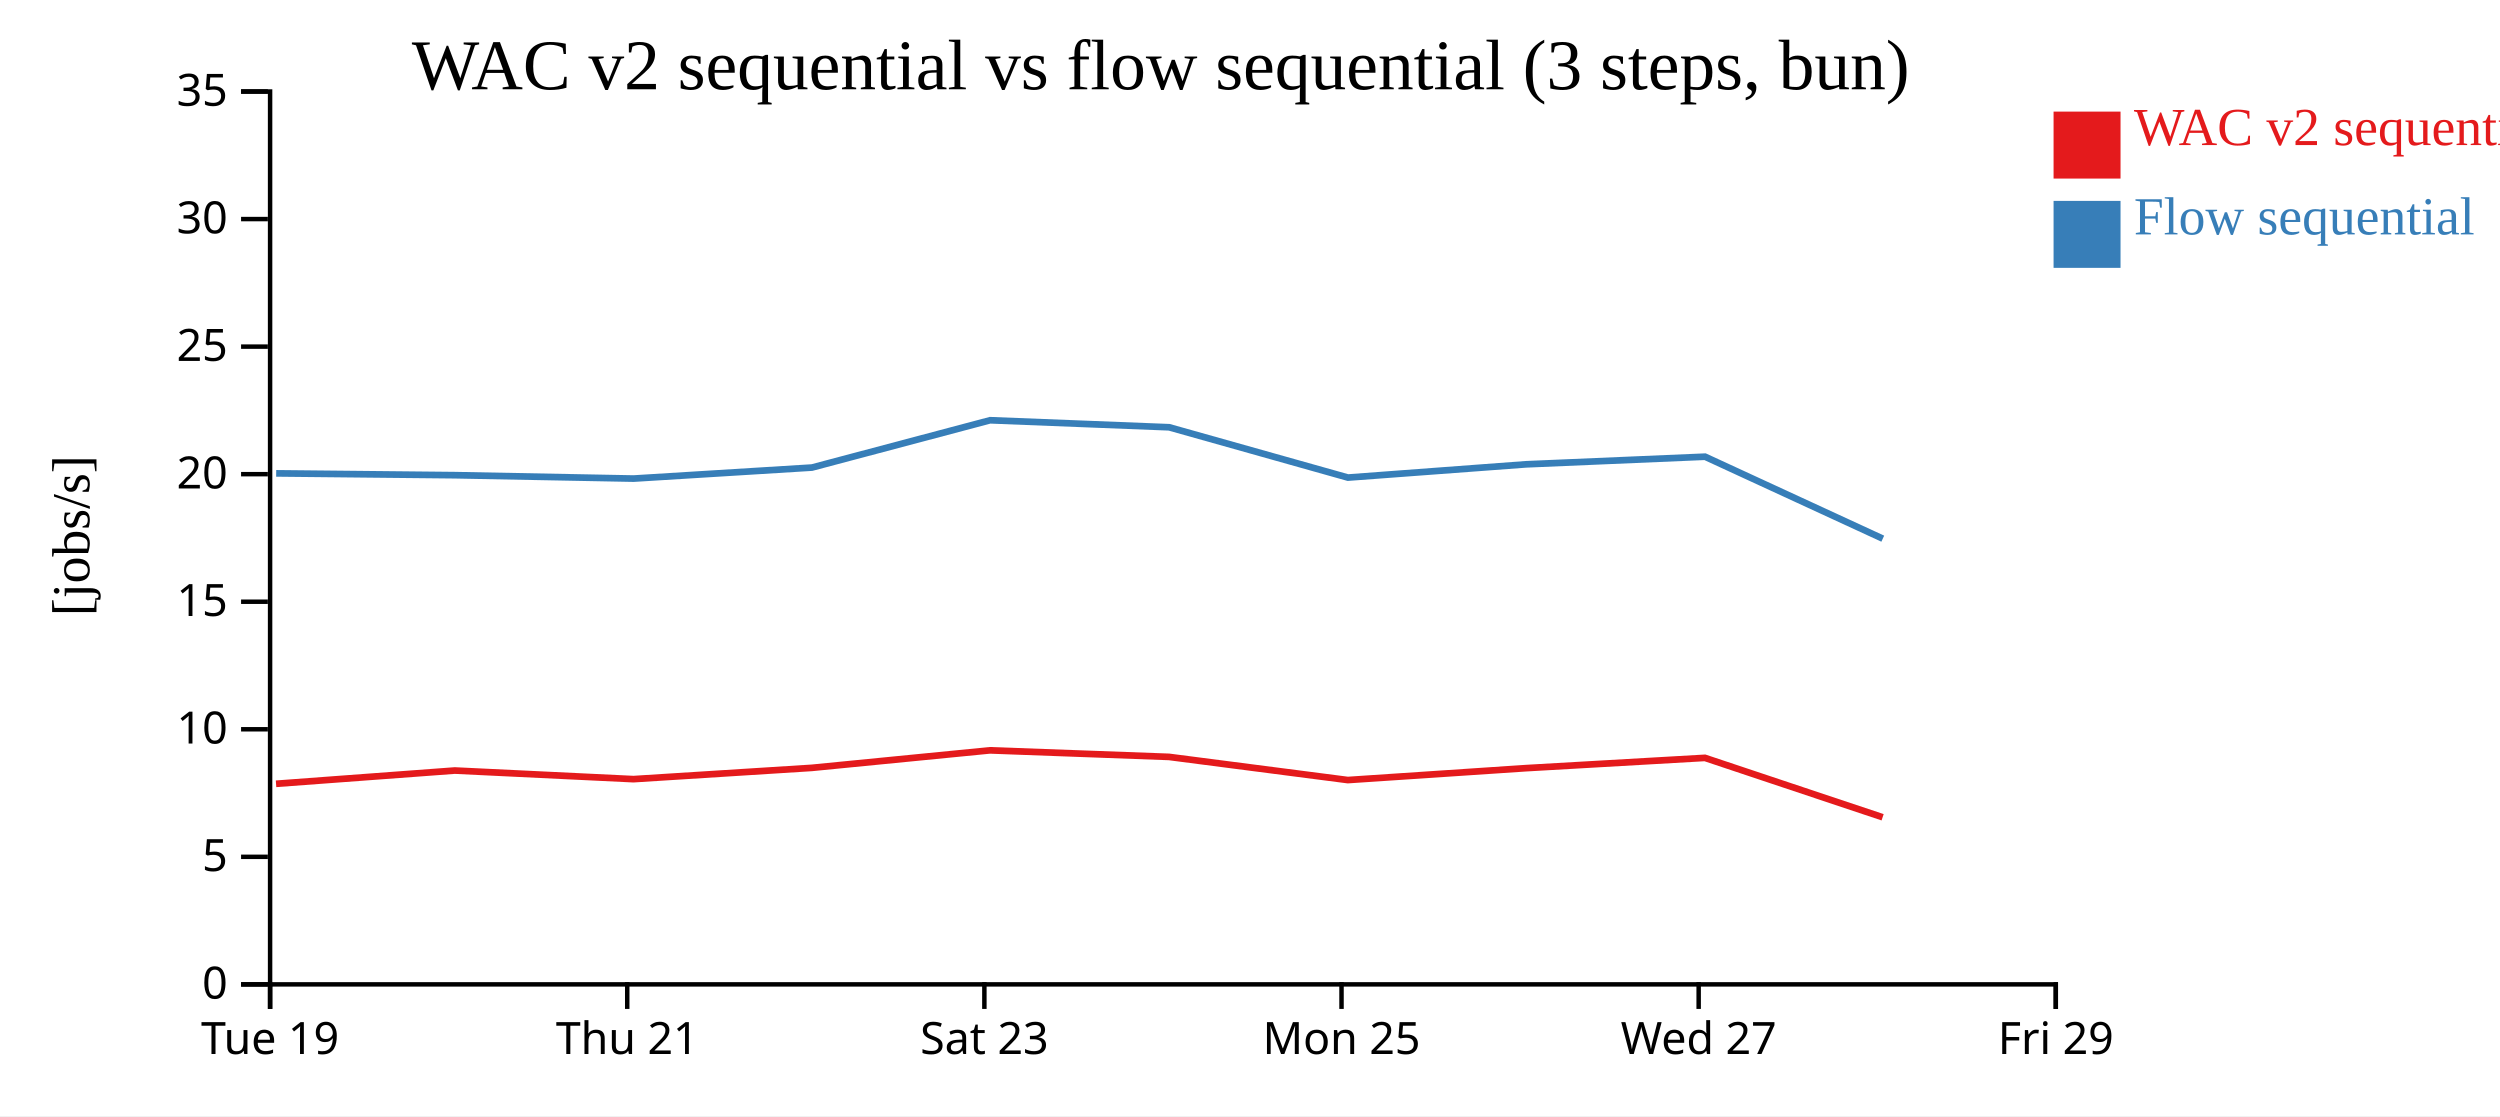
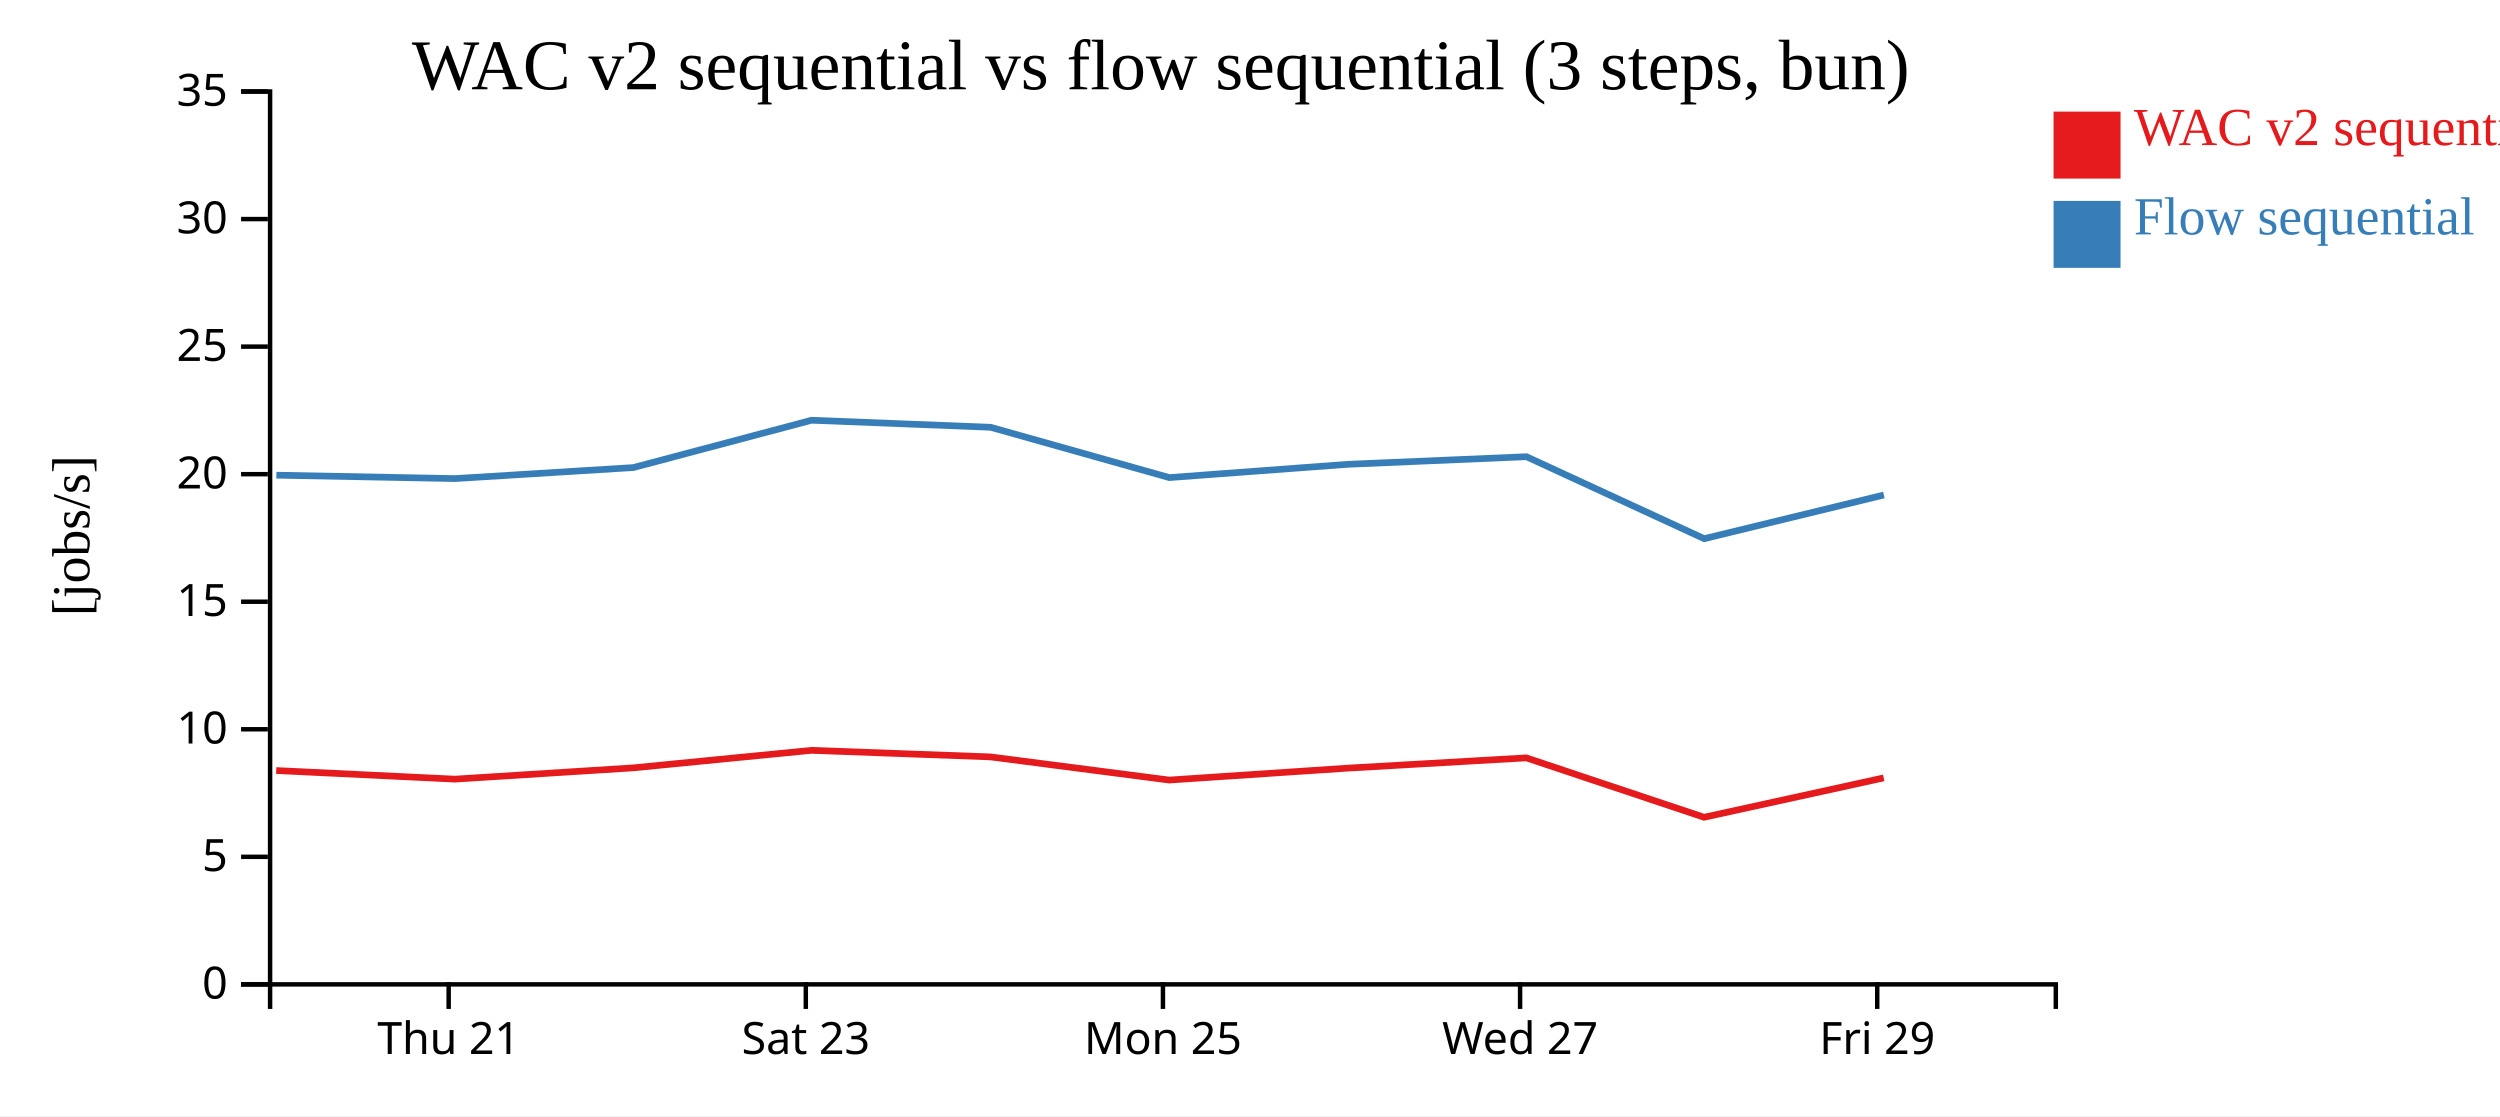
<svg xmlns="http://www.w3.org/2000/svg" width="560" height="250">
  <rect width="100%" height="100%" fill="white" />
  <g transform="translate(60,20)">
    <g transform="translate(0,200)" fill="none" font-size="10" font-family="sans-serif" text-anchor="middle">
      <path class="domain" stroke="currentColor" d="M0.5,6V0.5H400.5V6" />
-       <g class="tick" opacity="1" transform="translate(0.5,0)">
-         <line stroke="currentColor" y2="6" />
-         <text fill="currentColor" y="9" dy="0.71em">Tue 19</text>
-       </g>
-       <g class="tick" opacity="1" transform="translate(80.5,0)">
+       <g class="tick" opacity="1" transform="translate(40.5,0)">
        <line stroke="currentColor" y2="6" />
        <text fill="currentColor" y="9" dy="0.71em">Thu 21</text>
      </g>
-       <g class="tick" opacity="1" transform="translate(160.5,0)">
+       <g class="tick" opacity="1" transform="translate(120.5,0)">
        <line stroke="currentColor" y2="6" />
        <text fill="currentColor" y="9" dy="0.71em">Sat 23</text>
      </g>
-       <g class="tick" opacity="1" transform="translate(240.5,0)">
+       <g class="tick" opacity="1" transform="translate(200.5,0)">
        <line stroke="currentColor" y2="6" />
        <text fill="currentColor" y="9" dy="0.71em">Mon 25</text>
      </g>
-       <g class="tick" opacity="1" transform="translate(320.5,0)">
+       <g class="tick" opacity="1" transform="translate(280.5,0)">
        <line stroke="currentColor" y2="6" />
        <text fill="currentColor" y="9" dy="0.71em">Wed 27</text>
      </g>
-       <g class="tick" opacity="1" transform="translate(400.5,0)">
+       <g class="tick" opacity="1" transform="translate(360.5,0)">
        <line stroke="currentColor" y2="6" />
        <text fill="currentColor" y="9" dy="0.71em">Fri 29</text>
      </g>
    </g>
    <g fill="none" font-size="10" font-family="sans-serif" text-anchor="end">
      <path class="domain" stroke="currentColor" d="M-6,200.5H0.5V0.5H-6" />
      <g class="tick" opacity="1" transform="translate(0,200.5)">
        <line stroke="currentColor" x2="-6" />
        <text fill="currentColor" x="-9" dy="0.32em">0</text>
      </g>
      <g class="tick" opacity="1" transform="translate(0,171.9286)">
        <line stroke="currentColor" x2="-6" />
        <text fill="currentColor" x="-9" dy="0.32em">5</text>
      </g>
      <g class="tick" opacity="1" transform="translate(0,143.3571)">
        <line stroke="currentColor" x2="-6" />
        <text fill="currentColor" x="-9" dy="0.32em">10</text>
      </g>
      <g class="tick" opacity="1" transform="translate(0,114.7857)">
        <line stroke="currentColor" x2="-6" />
        <text fill="currentColor" x="-9" dy="0.32em">15</text>
      </g>
      <g class="tick" opacity="1" transform="translate(0,86.21429)">
        <line stroke="currentColor" x2="-6" />
        <text fill="currentColor" x="-9" dy="0.32em">20</text>
      </g>
      <g class="tick" opacity="1" transform="translate(0,57.64286)">
        <line stroke="currentColor" x2="-6" />
        <text fill="currentColor" x="-9" dy="0.32em">25</text>
      </g>
      <g class="tick" opacity="1" transform="translate(0,29.07143)">
        <line stroke="currentColor" x2="-6" />
        <text fill="currentColor" x="-9" dy="0.32em">30</text>
      </g>
      <g class="tick" opacity="1" transform="translate(0,0.5)">
        <line stroke="currentColor" x2="-6" />
        <text fill="currentColor" x="-9" dy="0.32em">35</text>
      </g>
    </g>
    <text text-anchor="middle" style="font-size: 12px" transform="rotate(-90)" y="-40" x="-100">[jobs/s]</text>
    <text text-anchor="middle" style="font-size: 16px" y="0" x="200">WAC v2 sequential vs flow sequential (3 steps, bun)</text>
-     <path class="line" fill="none" stroke="#e41a1c" stroke-width="1.5" d="M1.834,155.571L41.871,152.6L81.889,154.528L121.836,152.001L161.751,148.076L201.864,149.545L241.907,154.733L281.779,152.069L321.898,149.762L361.706,163.069" />
-     <path class="line" fill="none" stroke="#377eb8" stroke-width="1.5" d="M1.865,86.033L41.901,86.441L81.92,87.203L121.866,84.735L161.779,74.135L201.893,75.709L241.938,86.98L281.81,84.009L321.928,82.301L361.741,100.664" />
+     <path class="line" fill="none" stroke="#e41a1c" stroke-width="1.5" d="M1.871,152.6L41.889,154.528L81.836,152.001L121.751,148.076L161.864,149.545L201.907,154.733L241.779,152.069L281.898,149.762L321.706,163.069L361.954,154.247" />
+     <path class="line" fill="none" stroke="#377eb8" stroke-width="1.5" d="M1.901,86.441L41.92,87.203L81.866,84.735L121.779,74.135L161.893,75.709L201.938,86.98L241.81,84.009L281.928,82.301L321.741,100.664L361.989,90.876" />
    <rect class="dot" x="400" y="5" width="15" height="15" style="fill: #e41a1c;" />
    <rect class="dot" x="400" y="25" width="15" height="15" style="fill: #377eb8;" />
    <text class="label" x="418" y="12.5" style="fill: #e41a1c; alignment-baseline: middle;" text-anchor="left">WAC v2 sequential</text>
    <text class="label" x="418" y="32.5" style="fill: #377eb8; alignment-baseline: middle;" text-anchor="left">Flow sequential</text>
  </g>
</svg>
